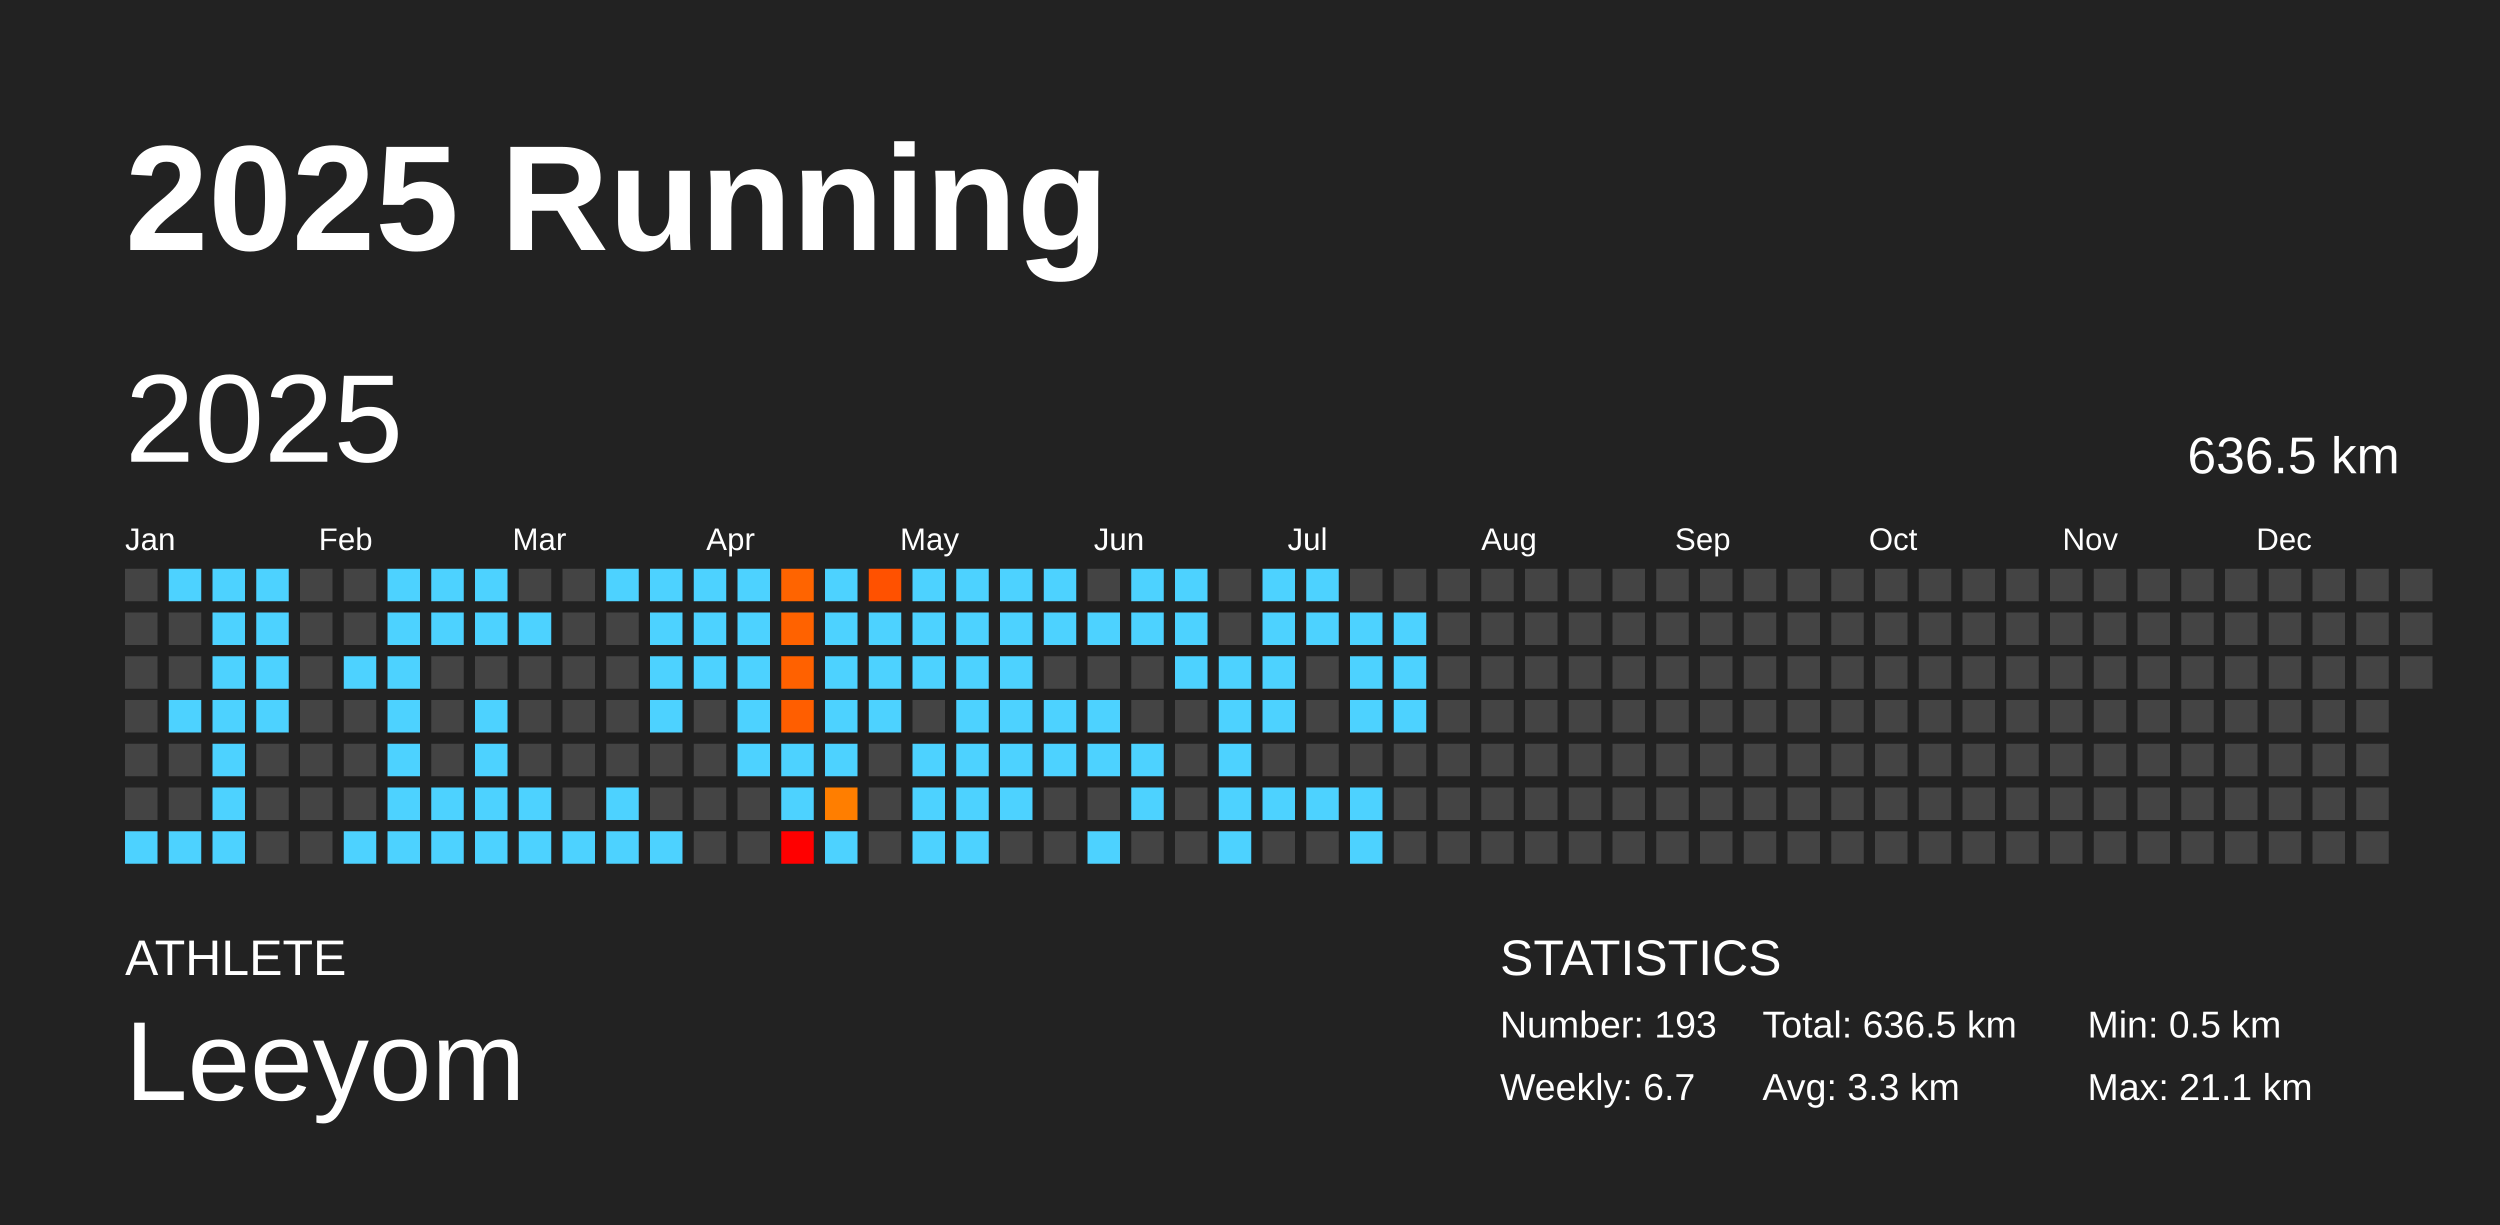
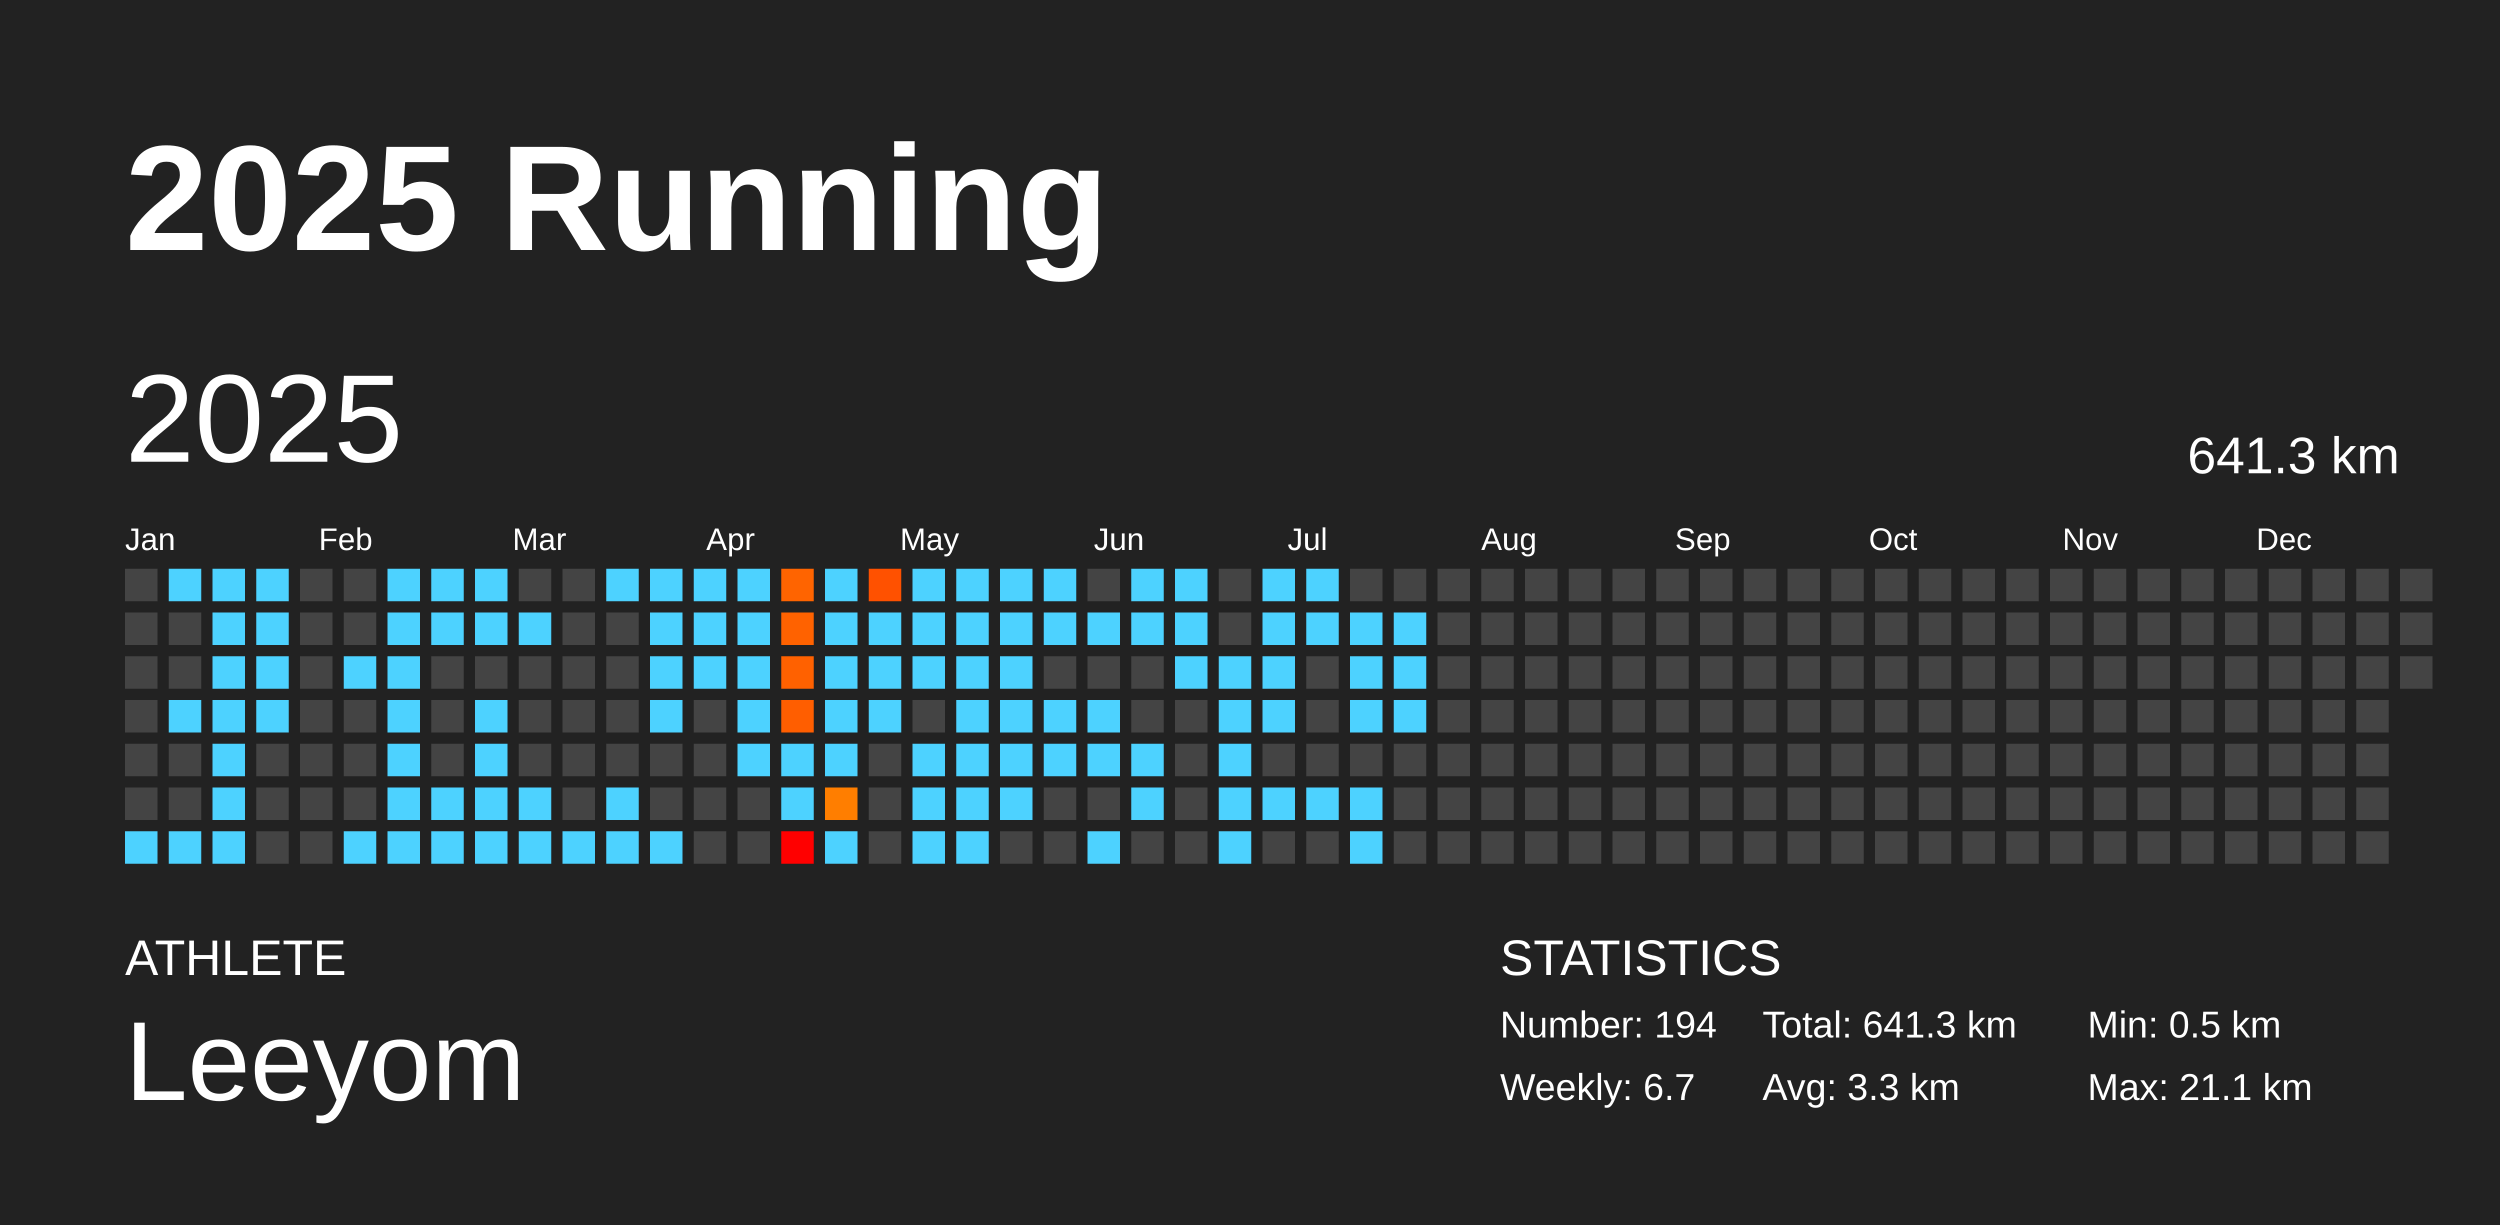
<svg xmlns="http://www.w3.org/2000/svg" baseProfile="full" height="98mm" version="1.1" viewBox="0,0,200,98" width="200mm">
  <defs />
  <rect fill="#222222" height="98" width="200" x="0" y="0" />
  <text fill="#FFFFFF" style="font-size:12px; font-family:Arial; font-weight:bold;" x="10" y="20">2025 Running</text>
  <text fill="#FFFFFF" style="font-size:4px; font-family:Arial" x="10" y="78">ATHLETE</text>
  <text fill="#FFFFFF" style="font-size:9px; font-family:Arial" x="10" y="88">Leeyom</text>
  <text fill="#FFFFFF" style="font-size:4px; font-family:Arial" x="120" y="78">STATISTICS</text>
-   <text fill="#FFFFFF" style="font-size:3px; font-family:Arial" x="120" y="83">Number: 193</text>
+   <text fill="#FFFFFF" style="font-size:3px; font-family:Arial" x="120" y="83">Number: 194</text>
  <text fill="#FFFFFF" style="font-size:3px; font-family:Arial" x="120" y="88">Weekly: 6.7</text>
-   <text fill="#FFFFFF" style="font-size:3px; font-family:Arial" x="141" y="83">Total: 636.5 km</text>
+   <text fill="#FFFFFF" style="font-size:3px; font-family:Arial" x="141" y="83">Total: 641.3 km</text>
  <text fill="#FFFFFF" style="font-size:3px; font-family:Arial" x="141" y="88">Avg: 3.3 km</text>
  <text fill="#FFFFFF" style="font-size:3px; font-family:Arial" x="167" y="83">Min: 0.5 km</text>
  <text fill="#FFFFFF" style="font-size:3px; font-family:Arial" x="167" y="88">Max: 21.1 km</text>
  <text dominant-baseline="hanging" fill="#FFFFFF" style="font-size:10.0px; font-family:Arial;" x="10" y="30">2025</text>
-   <text dominant-baseline="hanging" fill="#FFFFFF" style="font-size:4.125px; font-family:Arial;" x="175" y="35">636.5 km</text>
+   <text dominant-baseline="hanging" fill="#FFFFFF" style="font-size:4.125px; font-family:Arial;" x="175" y="35">641.3 km</text>
  <text fill="#FFFFFF" style="font-size:2.5px; font-family:Arial" x="10.0" y="44">Jan</text>
  <text fill="#FFFFFF" style="font-size:2.5px; font-family:Arial" x="25.5" y="44">Feb</text>
  <text fill="#FFFFFF" style="font-size:2.5px; font-family:Arial" x="41.0" y="44">Mar</text>
  <text fill="#FFFFFF" style="font-size:2.5px; font-family:Arial" x="56.5" y="44">Apr</text>
  <text fill="#FFFFFF" style="font-size:2.5px; font-family:Arial" x="72.0" y="44">May</text>
  <text fill="#FFFFFF" style="font-size:2.5px; font-family:Arial" x="87.5" y="44">Jun</text>
  <text fill="#FFFFFF" style="font-size:2.5px; font-family:Arial" x="103.0" y="44">Jul</text>
  <text fill="#FFFFFF" style="font-size:2.5px; font-family:Arial" x="118.5" y="44">Aug</text>
  <text fill="#FFFFFF" style="font-size:2.5px; font-family:Arial" x="134.0" y="44">Sep</text>
  <text fill="#FFFFFF" style="font-size:2.5px; font-family:Arial" x="149.5" y="44">Oct</text>
  <text fill="#FFFFFF" style="font-size:2.5px; font-family:Arial" x="165.0" y="44">Nov</text>
  <text fill="#FFFFFF" style="font-size:2.5px; font-family:Arial" x="180.5" y="44">Dec</text>
  <rect fill="#444444" height="2.6" width="2.6" x="10.0" y="45.5" />
  <rect fill="#444444" height="2.6" width="2.6" x="10.0" y="49.0" />
  <rect fill="#444444" height="2.6" width="2.6" x="10.0" y="52.5" />
  <rect fill="#444444" height="2.6" width="2.6" x="10.0" y="56.0" />
  <rect fill="#444444" height="2.6" width="2.6" x="10.0" y="59.5" />
  <rect fill="#444444" height="2.6" width="2.6" x="10.0" y="63.0" />
  <rect fill="#4dd2ff" height="2.6" width="2.6" x="10.0" y="66.5" />
  <rect fill="#4dd2ff" height="2.6" width="2.6" x="13.5" y="45.5" />
  <rect fill="#444444" height="2.6" width="2.6" x="13.5" y="49.0" />
  <rect fill="#444444" height="2.6" width="2.6" x="13.5" y="52.5" />
  <rect fill="#4dd2ff" height="2.6" width="2.6" x="13.5" y="56.0" />
  <rect fill="#444444" height="2.6" width="2.6" x="13.5" y="59.5" />
  <rect fill="#444444" height="2.6" width="2.6" x="13.5" y="63.0" />
  <rect fill="#4dd2ff" height="2.6" width="2.6" x="13.5" y="66.5" />
  <rect fill="#4dd2ff" height="2.6" width="2.6" x="17.0" y="45.5" />
  <rect fill="#4dd2ff" height="2.6" width="2.6" x="17.0" y="49.0" />
  <rect fill="#4dd2ff" height="2.6" width="2.6" x="17.0" y="52.5" />
  <rect fill="#4dd2ff" height="2.6" width="2.6" x="17.0" y="56.0" />
  <rect fill="#4dd2ff" height="2.6" width="2.6" x="17.0" y="59.5" />
  <rect fill="#4dd2ff" height="2.6" width="2.6" x="17.0" y="63.0" />
  <rect fill="#4dd2ff" height="2.6" width="2.6" x="17.0" y="66.5" />
  <rect fill="#4dd2ff" height="2.6" width="2.6" x="20.5" y="45.5" />
  <rect fill="#4dd2ff" height="2.6" width="2.6" x="20.5" y="49.0" />
  <rect fill="#4dd2ff" height="2.6" width="2.6" x="20.5" y="52.5" />
  <rect fill="#4dd2ff" height="2.6" width="2.6" x="20.5" y="56.0" />
  <rect fill="#444444" height="2.6" width="2.6" x="20.5" y="59.5" />
  <rect fill="#444444" height="2.6" width="2.6" x="20.5" y="63.0" />
  <rect fill="#444444" height="2.6" width="2.6" x="20.5" y="66.5" />
  <rect fill="#444444" height="2.6" width="2.6" x="24.0" y="45.5" />
  <rect fill="#444444" height="2.6" width="2.6" x="24.0" y="49.0" />
  <rect fill="#444444" height="2.6" width="2.6" x="24.0" y="52.5" />
  <rect fill="#444444" height="2.6" width="2.6" x="24.0" y="56.0" />
  <rect fill="#444444" height="2.6" width="2.6" x="24.0" y="59.5" />
  <rect fill="#444444" height="2.6" width="2.6" x="24.0" y="63.0" />
  <rect fill="#444444" height="2.6" width="2.6" x="24.0" y="66.5" />
  <rect fill="#444444" height="2.6" width="2.6" x="27.5" y="45.5" />
  <rect fill="#444444" height="2.6" width="2.6" x="27.5" y="49.0" />
  <rect fill="#4dd2ff" height="2.6" width="2.6" x="27.5" y="52.5" />
  <rect fill="#444444" height="2.6" width="2.6" x="27.5" y="56.0" />
  <rect fill="#444444" height="2.6" width="2.6" x="27.5" y="59.5" />
  <rect fill="#444444" height="2.6" width="2.6" x="27.5" y="63.0" />
  <rect fill="#4dd2ff" height="2.6" width="2.6" x="27.5" y="66.5" />
  <rect fill="#4dd2ff" height="2.6" width="2.6" x="31.0" y="45.5" />
  <rect fill="#4dd2ff" height="2.6" width="2.6" x="31.0" y="49.0" />
  <rect fill="#4dd2ff" height="2.6" width="2.6" x="31.0" y="52.5" />
  <rect fill="#4dd2ff" height="2.6" width="2.6" x="31.0" y="56.0" />
  <rect fill="#4dd2ff" height="2.6" width="2.6" x="31.0" y="59.5" />
  <rect fill="#4dd2ff" height="2.6" width="2.6" x="31.0" y="63.0" />
  <rect fill="#4dd2ff" height="2.6" width="2.6" x="31.0" y="66.5" />
  <rect fill="#4dd2ff" height="2.6" width="2.6" x="34.5" y="45.5" />
  <rect fill="#4dd2ff" height="2.6" width="2.6" x="34.5" y="49.0" />
  <rect fill="#444444" height="2.6" width="2.6" x="34.5" y="52.5" />
  <rect fill="#444444" height="2.6" width="2.6" x="34.5" y="56.0" />
  <rect fill="#444444" height="2.6" width="2.6" x="34.5" y="59.5" />
  <rect fill="#4dd2ff" height="2.6" width="2.6" x="34.5" y="63.0" />
  <rect fill="#4dd2ff" height="2.6" width="2.6" x="34.5" y="66.5" />
  <rect fill="#4dd2ff" height="2.6" width="2.6" x="38.0" y="45.5" />
  <rect fill="#4dd2ff" height="2.6" width="2.6" x="38.0" y="49.0" />
  <rect fill="#444444" height="2.6" width="2.6" x="38.0" y="52.5" />
  <rect fill="#4dd2ff" height="2.6" width="2.6" x="38.0" y="56.0" />
  <rect fill="#4dd2ff" height="2.6" width="2.6" x="38.0" y="59.5" />
  <rect fill="#4dd2ff" height="2.6" width="2.6" x="38.0" y="63.0" />
  <rect fill="#4dd2ff" height="2.6" width="2.6" x="38.0" y="66.5" />
  <rect fill="#444444" height="2.6" width="2.6" x="41.5" y="45.5" />
  <rect fill="#4dd2ff" height="2.6" width="2.6" x="41.5" y="49.0" />
  <rect fill="#444444" height="2.6" width="2.6" x="41.5" y="52.5" />
  <rect fill="#444444" height="2.6" width="2.6" x="41.5" y="56.0" />
  <rect fill="#444444" height="2.6" width="2.6" x="41.5" y="59.5" />
  <rect fill="#4dd2ff" height="2.6" width="2.6" x="41.5" y="63.0" />
  <rect fill="#4dd2ff" height="2.6" width="2.6" x="41.5" y="66.5" />
  <rect fill="#444444" height="2.6" width="2.6" x="45.0" y="45.5" />
  <rect fill="#444444" height="2.6" width="2.6" x="45.0" y="49.0" />
  <rect fill="#444444" height="2.6" width="2.6" x="45.0" y="52.5" />
  <rect fill="#444444" height="2.6" width="2.6" x="45.0" y="56.0" />
  <rect fill="#444444" height="2.6" width="2.6" x="45.0" y="59.5" />
  <rect fill="#444444" height="2.6" width="2.6" x="45.0" y="63.0" />
  <rect fill="#4dd2ff" height="2.6" width="2.6" x="45.0" y="66.5" />
  <rect fill="#4dd2ff" height="2.6" width="2.6" x="48.5" y="45.5" />
  <rect fill="#444444" height="2.6" width="2.6" x="48.5" y="49.0" />
  <rect fill="#444444" height="2.6" width="2.6" x="48.5" y="52.5" />
  <rect fill="#444444" height="2.6" width="2.6" x="48.5" y="56.0" />
  <rect fill="#444444" height="2.6" width="2.6" x="48.5" y="59.5" />
  <rect fill="#4dd2ff" height="2.6" width="2.6" x="48.5" y="63.0" />
  <rect fill="#4dd2ff" height="2.6" width="2.6" x="48.5" y="66.5" />
  <rect fill="#4dd2ff" height="2.6" width="2.6" x="52.0" y="45.5" />
  <rect fill="#4dd2ff" height="2.6" width="2.6" x="52.0" y="49.0" />
  <rect fill="#4dd2ff" height="2.6" width="2.6" x="52.0" y="52.5" />
  <rect fill="#4dd2ff" height="2.6" width="2.6" x="52.0" y="56.0" />
  <rect fill="#444444" height="2.6" width="2.6" x="52.0" y="59.5" />
  <rect fill="#444444" height="2.6" width="2.6" x="52.0" y="63.0" />
  <rect fill="#4dd2ff" height="2.6" width="2.6" x="52.0" y="66.5" />
  <rect fill="#4dd2ff" height="2.6" width="2.6" x="55.5" y="45.5" />
  <rect fill="#4dd2ff" height="2.6" width="2.6" x="55.5" y="49.0" />
  <rect fill="#4dd2ff" height="2.6" width="2.6" x="55.5" y="52.5" />
  <rect fill="#444444" height="2.6" width="2.6" x="55.5" y="56.0" />
  <rect fill="#444444" height="2.6" width="2.6" x="55.5" y="59.5" />
  <rect fill="#444444" height="2.6" width="2.6" x="55.5" y="63.0" />
  <rect fill="#444444" height="2.6" width="2.6" x="55.5" y="66.5" />
  <rect fill="#4dd2ff" height="2.6" width="2.6" x="59.0" y="45.5" />
  <rect fill="#4dd2ff" height="2.6" width="2.6" x="59.0" y="49.0" />
  <rect fill="#4dd2ff" height="2.6" width="2.6" x="59.0" y="52.5" />
  <rect fill="#4dd2ff" height="2.6" width="2.6" x="59.0" y="56.0" />
  <rect fill="#4dd2ff" height="2.6" width="2.6" x="59.0" y="59.5" />
  <rect fill="#444444" height="2.6" width="2.6" x="59.0" y="63.0" />
  <rect fill="#444444" height="2.6" width="2.6" x="59.0" y="66.5" />
  <rect fill="#ff6400" height="2.6" width="2.6" x="62.5" y="45.5" />
  <rect fill="#ff6200" height="2.6" width="2.6" x="62.5" y="49.0" />
  <rect fill="#ff6100" height="2.6" width="2.6" x="62.5" y="52.5" />
  <rect fill="#ff5e00" height="2.6" width="2.6" x="62.5" y="56.0" />
  <rect fill="#4dd2ff" height="2.6" width="2.6" x="62.5" y="59.5" />
  <rect fill="#4dd2ff" height="2.6" width="2.6" x="62.5" y="63.0" />
  <rect fill="red" height="2.6" width="2.6" x="62.5" y="66.5" />
  <rect fill="#4dd2ff" height="2.6" width="2.6" x="66.0" y="45.5" />
  <rect fill="#4dd2ff" height="2.6" width="2.6" x="66.0" y="49.0" />
  <rect fill="#4dd2ff" height="2.6" width="2.6" x="66.0" y="52.5" />
  <rect fill="#4dd2ff" height="2.6" width="2.6" x="66.0" y="56.0" />
  <rect fill="#4dd2ff" height="2.6" width="2.6" x="66.0" y="59.5" />
  <rect fill="#ff7e00" height="2.6" width="2.6" x="66.0" y="63.0" />
  <rect fill="#4dd2ff" height="2.6" width="2.6" x="66.0" y="66.5" />
  <rect fill="#ff5100" height="2.6" width="2.6" x="69.5" y="45.5" />
  <rect fill="#4dd2ff" height="2.6" width="2.6" x="69.5" y="49.0" />
  <rect fill="#4dd2ff" height="2.6" width="2.6" x="69.5" y="52.5" />
  <rect fill="#4dd2ff" height="2.6" width="2.6" x="69.5" y="56.0" />
  <rect fill="#444444" height="2.6" width="2.6" x="69.5" y="59.5" />
  <rect fill="#444444" height="2.6" width="2.6" x="69.5" y="63.0" />
  <rect fill="#444444" height="2.6" width="2.6" x="69.5" y="66.5" />
  <rect fill="#4dd2ff" height="2.6" width="2.6" x="73.0" y="45.5" />
  <rect fill="#4dd2ff" height="2.6" width="2.6" x="73.0" y="49.0" />
  <rect fill="#4dd2ff" height="2.6" width="2.6" x="73.0" y="52.5" />
  <rect fill="#444444" height="2.6" width="2.6" x="73.0" y="56.0" />
  <rect fill="#4dd2ff" height="2.6" width="2.6" x="73.0" y="59.5" />
  <rect fill="#4dd2ff" height="2.6" width="2.6" x="73.0" y="63.0" />
  <rect fill="#4dd2ff" height="2.6" width="2.6" x="73.0" y="66.5" />
  <rect fill="#4dd2ff" height="2.6" width="2.6" x="76.5" y="45.5" />
  <rect fill="#4dd2ff" height="2.6" width="2.6" x="76.5" y="49.0" />
  <rect fill="#4dd2ff" height="2.6" width="2.6" x="76.5" y="52.5" />
  <rect fill="#4dd2ff" height="2.6" width="2.6" x="76.5" y="56.0" />
  <rect fill="#4dd2ff" height="2.6" width="2.6" x="76.5" y="59.5" />
  <rect fill="#4dd2ff" height="2.6" width="2.6" x="76.5" y="63.0" />
  <rect fill="#4dd2ff" height="2.6" width="2.6" x="76.5" y="66.5" />
  <rect fill="#4dd2ff" height="2.6" width="2.6" x="80.0" y="45.5" />
  <rect fill="#4dd2ff" height="2.6" width="2.6" x="80.0" y="49.0" />
  <rect fill="#4dd2ff" height="2.6" width="2.6" x="80.0" y="52.5" />
  <rect fill="#4dd2ff" height="2.6" width="2.6" x="80.0" y="56.0" />
  <rect fill="#4dd2ff" height="2.6" width="2.6" x="80.0" y="59.5" />
  <rect fill="#4dd2ff" height="2.6" width="2.6" x="80.0" y="63.0" />
  <rect fill="#444444" height="2.6" width="2.6" x="80.0" y="66.5" />
  <rect fill="#4dd2ff" height="2.6" width="2.6" x="83.5" y="45.5" />
  <rect fill="#4dd2ff" height="2.6" width="2.6" x="83.5" y="49.0" />
  <rect fill="#444444" height="2.6" width="2.6" x="83.5" y="52.5" />
  <rect fill="#4dd2ff" height="2.6" width="2.6" x="83.5" y="56.0" />
  <rect fill="#4dd2ff" height="2.6" width="2.6" x="83.5" y="59.5" />
  <rect fill="#444444" height="2.6" width="2.6" x="83.5" y="63.0" />
  <rect fill="#444444" height="2.6" width="2.6" x="83.5" y="66.5" />
  <rect fill="#444444" height="2.6" width="2.6" x="87.0" y="45.5" />
  <rect fill="#4dd2ff" height="2.6" width="2.6" x="87.0" y="49.0" />
  <rect fill="#444444" height="2.6" width="2.6" x="87.0" y="52.5" />
  <rect fill="#4dd2ff" height="2.6" width="2.6" x="87.0" y="56.0" />
  <rect fill="#4dd2ff" height="2.6" width="2.6" x="87.0" y="59.5" />
  <rect fill="#444444" height="2.6" width="2.6" x="87.0" y="63.0" />
  <rect fill="#4dd2ff" height="2.6" width="2.6" x="87.0" y="66.5" />
  <rect fill="#4dd2ff" height="2.6" width="2.6" x="90.5" y="45.5" />
  <rect fill="#4dd2ff" height="2.6" width="2.6" x="90.5" y="49.0" />
  <rect fill="#444444" height="2.6" width="2.6" x="90.5" y="52.5" />
  <rect fill="#444444" height="2.6" width="2.6" x="90.5" y="56.0" />
  <rect fill="#4dd2ff" height="2.6" width="2.6" x="90.5" y="59.5" />
  <rect fill="#4dd2ff" height="2.6" width="2.6" x="90.5" y="63.0" />
  <rect fill="#444444" height="2.6" width="2.6" x="90.5" y="66.5" />
  <rect fill="#4dd2ff" height="2.6" width="2.6" x="94.0" y="45.5" />
  <rect fill="#4dd2ff" height="2.6" width="2.6" x="94.0" y="49.0" />
  <rect fill="#4dd2ff" height="2.6" width="2.6" x="94.0" y="52.5" />
  <rect fill="#444444" height="2.6" width="2.6" x="94.0" y="56.0" />
  <rect fill="#444444" height="2.6" width="2.6" x="94.0" y="59.5" />
  <rect fill="#444444" height="2.6" width="2.6" x="94.0" y="63.0" />
  <rect fill="#444444" height="2.6" width="2.6" x="94.0" y="66.5" />
  <rect fill="#444444" height="2.6" width="2.6" x="97.5" y="45.5" />
  <rect fill="#444444" height="2.6" width="2.6" x="97.5" y="49.0" />
  <rect fill="#4dd2ff" height="2.6" width="2.6" x="97.5" y="52.5" />
  <rect fill="#4dd2ff" height="2.6" width="2.6" x="97.5" y="56.0" />
  <rect fill="#4dd2ff" height="2.6" width="2.6" x="97.5" y="59.5" />
  <rect fill="#4dd2ff" height="2.6" width="2.6" x="97.5" y="63.0" />
  <rect fill="#4dd2ff" height="2.6" width="2.6" x="97.5" y="66.5" />
  <rect fill="#4dd2ff" height="2.6" width="2.6" x="101.0" y="45.5" />
  <rect fill="#4dd2ff" height="2.6" width="2.6" x="101.0" y="49.0" />
  <rect fill="#4dd2ff" height="2.6" width="2.6" x="101.0" y="52.5" />
  <rect fill="#4dd2ff" height="2.6" width="2.6" x="101.0" y="56.0" />
  <rect fill="#444444" height="2.6" width="2.6" x="101.0" y="59.5" />
  <rect fill="#4dd2ff" height="2.6" width="2.6" x="101.0" y="63.0" />
  <rect fill="#444444" height="2.6" width="2.6" x="101.0" y="66.5" />
  <rect fill="#4dd2ff" height="2.6" width="2.6" x="104.5" y="45.5" />
  <rect fill="#4dd2ff" height="2.6" width="2.6" x="104.5" y="49.0" />
  <rect fill="#444444" height="2.6" width="2.6" x="104.5" y="52.5" />
  <rect fill="#444444" height="2.6" width="2.6" x="104.5" y="56.0" />
  <rect fill="#444444" height="2.6" width="2.6" x="104.5" y="59.5" />
  <rect fill="#4dd2ff" height="2.6" width="2.6" x="104.5" y="63.0" />
  <rect fill="#444444" height="2.6" width="2.6" x="104.5" y="66.5" />
  <rect fill="#444444" height="2.6" width="2.6" x="108.0" y="45.5" />
  <rect fill="#4dd2ff" height="2.6" width="2.6" x="108.0" y="49.0" />
  <rect fill="#4dd2ff" height="2.6" width="2.6" x="108.0" y="52.5" />
  <rect fill="#4dd2ff" height="2.6" width="2.6" x="108.0" y="56.0" />
  <rect fill="#444444" height="2.6" width="2.6" x="108.0" y="59.5" />
  <rect fill="#4dd2ff" height="2.6" width="2.6" x="108.0" y="63.0" />
  <rect fill="#4dd2ff" height="2.6" width="2.6" x="108.0" y="66.5" />
  <rect fill="#444444" height="2.6" width="2.6" x="111.5" y="45.5" />
  <rect fill="#4dd2ff" height="2.6" width="2.6" x="111.5" y="49.0" />
  <rect fill="#4dd2ff" height="2.6" width="2.6" x="111.5" y="52.5" />
  <rect fill="#4dd2ff" height="2.6" width="2.6" x="111.5" y="56.0" />
  <rect fill="#444444" height="2.6" width="2.6" x="111.5" y="59.5" />
  <rect fill="#444444" height="2.6" width="2.6" x="111.5" y="63.0" />
  <rect fill="#444444" height="2.6" width="2.6" x="111.5" y="66.5" />
  <rect fill="#444444" height="2.6" width="2.6" x="115.0" y="45.5" />
  <rect fill="#444444" height="2.6" width="2.6" x="115.0" y="49.0" />
  <rect fill="#444444" height="2.6" width="2.6" x="115.0" y="52.5" />
  <rect fill="#444444" height="2.6" width="2.6" x="115.0" y="56.0" />
  <rect fill="#444444" height="2.6" width="2.6" x="115.0" y="59.5" />
  <rect fill="#444444" height="2.6" width="2.6" x="115.0" y="63.0" />
  <rect fill="#444444" height="2.6" width="2.6" x="115.0" y="66.5" />
  <rect fill="#444444" height="2.6" width="2.6" x="118.5" y="45.5" />
  <rect fill="#444444" height="2.6" width="2.6" x="118.5" y="49.0" />
  <rect fill="#444444" height="2.6" width="2.6" x="118.5" y="52.5" />
  <rect fill="#444444" height="2.6" width="2.6" x="118.5" y="56.0" />
  <rect fill="#444444" height="2.6" width="2.6" x="118.5" y="59.5" />
  <rect fill="#444444" height="2.6" width="2.6" x="118.5" y="63.0" />
  <rect fill="#444444" height="2.6" width="2.6" x="118.5" y="66.5" />
  <rect fill="#444444" height="2.6" width="2.6" x="122.0" y="45.5" />
  <rect fill="#444444" height="2.6" width="2.6" x="122.0" y="49.0" />
  <rect fill="#444444" height="2.6" width="2.6" x="122.0" y="52.5" />
  <rect fill="#444444" height="2.6" width="2.6" x="122.0" y="56.0" />
  <rect fill="#444444" height="2.6" width="2.6" x="122.0" y="59.5" />
  <rect fill="#444444" height="2.6" width="2.6" x="122.0" y="63.0" />
  <rect fill="#444444" height="2.6" width="2.6" x="122.0" y="66.5" />
  <rect fill="#444444" height="2.6" width="2.6" x="125.5" y="45.5" />
  <rect fill="#444444" height="2.6" width="2.6" x="125.5" y="49.0" />
  <rect fill="#444444" height="2.6" width="2.6" x="125.5" y="52.5" />
  <rect fill="#444444" height="2.6" width="2.6" x="125.5" y="56.0" />
  <rect fill="#444444" height="2.6" width="2.6" x="125.5" y="59.5" />
  <rect fill="#444444" height="2.6" width="2.6" x="125.5" y="63.0" />
  <rect fill="#444444" height="2.6" width="2.6" x="125.5" y="66.5" />
  <rect fill="#444444" height="2.6" width="2.6" x="129.0" y="45.5" />
  <rect fill="#444444" height="2.6" width="2.6" x="129.0" y="49.0" />
  <rect fill="#444444" height="2.6" width="2.6" x="129.0" y="52.5" />
  <rect fill="#444444" height="2.6" width="2.6" x="129.0" y="56.0" />
  <rect fill="#444444" height="2.6" width="2.6" x="129.0" y="59.5" />
  <rect fill="#444444" height="2.6" width="2.6" x="129.0" y="63.0" />
  <rect fill="#444444" height="2.6" width="2.6" x="129.0" y="66.5" />
  <rect fill="#444444" height="2.6" width="2.6" x="132.5" y="45.5" />
  <rect fill="#444444" height="2.6" width="2.6" x="132.5" y="49.0" />
  <rect fill="#444444" height="2.6" width="2.6" x="132.5" y="52.5" />
  <rect fill="#444444" height="2.6" width="2.6" x="132.5" y="56.0" />
  <rect fill="#444444" height="2.6" width="2.6" x="132.5" y="59.5" />
  <rect fill="#444444" height="2.6" width="2.6" x="132.5" y="63.0" />
  <rect fill="#444444" height="2.6" width="2.6" x="132.5" y="66.5" />
  <rect fill="#444444" height="2.6" width="2.6" x="136.0" y="45.5" />
  <rect fill="#444444" height="2.6" width="2.6" x="136.0" y="49.0" />
  <rect fill="#444444" height="2.6" width="2.6" x="136.0" y="52.5" />
  <rect fill="#444444" height="2.6" width="2.6" x="136.0" y="56.0" />
  <rect fill="#444444" height="2.6" width="2.6" x="136.0" y="59.5" />
  <rect fill="#444444" height="2.6" width="2.6" x="136.0" y="63.0" />
  <rect fill="#444444" height="2.6" width="2.6" x="136.0" y="66.5" />
  <rect fill="#444444" height="2.6" width="2.6" x="139.5" y="45.5" />
  <rect fill="#444444" height="2.6" width="2.6" x="139.5" y="49.0" />
  <rect fill="#444444" height="2.6" width="2.6" x="139.5" y="52.5" />
  <rect fill="#444444" height="2.6" width="2.6" x="139.5" y="56.0" />
  <rect fill="#444444" height="2.6" width="2.6" x="139.5" y="59.5" />
  <rect fill="#444444" height="2.6" width="2.6" x="139.5" y="63.0" />
  <rect fill="#444444" height="2.6" width="2.6" x="139.5" y="66.5" />
  <rect fill="#444444" height="2.6" width="2.6" x="143.0" y="45.5" />
  <rect fill="#444444" height="2.6" width="2.6" x="143.0" y="49.0" />
  <rect fill="#444444" height="2.6" width="2.6" x="143.0" y="52.5" />
  <rect fill="#444444" height="2.6" width="2.6" x="143.0" y="56.0" />
  <rect fill="#444444" height="2.6" width="2.6" x="143.0" y="59.5" />
  <rect fill="#444444" height="2.6" width="2.6" x="143.0" y="63.0" />
  <rect fill="#444444" height="2.6" width="2.6" x="143.0" y="66.5" />
  <rect fill="#444444" height="2.6" width="2.6" x="146.5" y="45.5" />
  <rect fill="#444444" height="2.6" width="2.6" x="146.5" y="49.0" />
  <rect fill="#444444" height="2.6" width="2.6" x="146.5" y="52.5" />
  <rect fill="#444444" height="2.6" width="2.6" x="146.5" y="56.0" />
  <rect fill="#444444" height="2.6" width="2.6" x="146.5" y="59.5" />
  <rect fill="#444444" height="2.6" width="2.6" x="146.5" y="63.0" />
  <rect fill="#444444" height="2.6" width="2.6" x="146.5" y="66.5" />
  <rect fill="#444444" height="2.6" width="2.6" x="150.0" y="45.5" />
  <rect fill="#444444" height="2.6" width="2.6" x="150.0" y="49.0" />
  <rect fill="#444444" height="2.6" width="2.6" x="150.0" y="52.5" />
  <rect fill="#444444" height="2.6" width="2.6" x="150.0" y="56.0" />
  <rect fill="#444444" height="2.6" width="2.6" x="150.0" y="59.5" />
  <rect fill="#444444" height="2.6" width="2.6" x="150.0" y="63.0" />
  <rect fill="#444444" height="2.6" width="2.6" x="150.0" y="66.5" />
  <rect fill="#444444" height="2.6" width="2.6" x="153.5" y="45.5" />
  <rect fill="#444444" height="2.6" width="2.6" x="153.5" y="49.0" />
  <rect fill="#444444" height="2.6" width="2.6" x="153.5" y="52.5" />
  <rect fill="#444444" height="2.6" width="2.6" x="153.5" y="56.0" />
  <rect fill="#444444" height="2.6" width="2.6" x="153.5" y="59.5" />
  <rect fill="#444444" height="2.6" width="2.6" x="153.5" y="63.0" />
  <rect fill="#444444" height="2.6" width="2.6" x="153.5" y="66.5" />
  <rect fill="#444444" height="2.6" width="2.6" x="157.0" y="45.5" />
  <rect fill="#444444" height="2.6" width="2.6" x="157.0" y="49.0" />
  <rect fill="#444444" height="2.6" width="2.6" x="157.0" y="52.5" />
  <rect fill="#444444" height="2.6" width="2.6" x="157.0" y="56.0" />
  <rect fill="#444444" height="2.6" width="2.6" x="157.0" y="59.5" />
  <rect fill="#444444" height="2.6" width="2.6" x="157.0" y="63.0" />
  <rect fill="#444444" height="2.6" width="2.6" x="157.0" y="66.5" />
  <rect fill="#444444" height="2.6" width="2.6" x="160.5" y="45.5" />
  <rect fill="#444444" height="2.6" width="2.6" x="160.5" y="49.0" />
  <rect fill="#444444" height="2.6" width="2.6" x="160.5" y="52.5" />
  <rect fill="#444444" height="2.6" width="2.6" x="160.5" y="56.0" />
  <rect fill="#444444" height="2.6" width="2.6" x="160.5" y="59.5" />
  <rect fill="#444444" height="2.6" width="2.6" x="160.5" y="63.0" />
  <rect fill="#444444" height="2.6" width="2.6" x="160.5" y="66.5" />
  <rect fill="#444444" height="2.6" width="2.6" x="164.0" y="45.5" />
  <rect fill="#444444" height="2.6" width="2.6" x="164.0" y="49.0" />
  <rect fill="#444444" height="2.6" width="2.6" x="164.0" y="52.5" />
  <rect fill="#444444" height="2.6" width="2.6" x="164.0" y="56.0" />
  <rect fill="#444444" height="2.6" width="2.6" x="164.0" y="59.5" />
  <rect fill="#444444" height="2.6" width="2.6" x="164.0" y="63.0" />
  <rect fill="#444444" height="2.6" width="2.6" x="164.0" y="66.5" />
  <rect fill="#444444" height="2.6" width="2.6" x="167.5" y="45.5" />
  <rect fill="#444444" height="2.6" width="2.6" x="167.5" y="49.0" />
  <rect fill="#444444" height="2.6" width="2.6" x="167.5" y="52.5" />
  <rect fill="#444444" height="2.6" width="2.6" x="167.5" y="56.0" />
  <rect fill="#444444" height="2.6" width="2.6" x="167.5" y="59.5" />
  <rect fill="#444444" height="2.6" width="2.6" x="167.5" y="63.0" />
  <rect fill="#444444" height="2.6" width="2.6" x="167.5" y="66.5" />
  <rect fill="#444444" height="2.6" width="2.6" x="171.0" y="45.5" />
  <rect fill="#444444" height="2.6" width="2.6" x="171.0" y="49.0" />
  <rect fill="#444444" height="2.6" width="2.6" x="171.0" y="52.5" />
  <rect fill="#444444" height="2.6" width="2.6" x="171.0" y="56.0" />
  <rect fill="#444444" height="2.6" width="2.6" x="171.0" y="59.5" />
  <rect fill="#444444" height="2.6" width="2.6" x="171.0" y="63.0" />
  <rect fill="#444444" height="2.6" width="2.6" x="171.0" y="66.5" />
  <rect fill="#444444" height="2.6" width="2.6" x="174.5" y="45.5" />
  <rect fill="#444444" height="2.6" width="2.6" x="174.5" y="49.0" />
  <rect fill="#444444" height="2.6" width="2.6" x="174.5" y="52.5" />
  <rect fill="#444444" height="2.6" width="2.6" x="174.5" y="56.0" />
  <rect fill="#444444" height="2.6" width="2.6" x="174.5" y="59.5" />
  <rect fill="#444444" height="2.6" width="2.6" x="174.5" y="63.0" />
  <rect fill="#444444" height="2.6" width="2.6" x="174.5" y="66.5" />
  <rect fill="#444444" height="2.6" width="2.6" x="178.0" y="45.5" />
  <rect fill="#444444" height="2.6" width="2.6" x="178.0" y="49.0" />
  <rect fill="#444444" height="2.6" width="2.6" x="178.0" y="52.5" />
  <rect fill="#444444" height="2.6" width="2.6" x="178.0" y="56.0" />
  <rect fill="#444444" height="2.6" width="2.6" x="178.0" y="59.5" />
  <rect fill="#444444" height="2.6" width="2.6" x="178.0" y="63.0" />
  <rect fill="#444444" height="2.6" width="2.6" x="178.0" y="66.5" />
  <rect fill="#444444" height="2.6" width="2.6" x="181.5" y="45.5" />
  <rect fill="#444444" height="2.6" width="2.6" x="181.5" y="49.0" />
  <rect fill="#444444" height="2.6" width="2.6" x="181.5" y="52.5" />
  <rect fill="#444444" height="2.6" width="2.6" x="181.5" y="56.0" />
  <rect fill="#444444" height="2.6" width="2.6" x="181.5" y="59.5" />
  <rect fill="#444444" height="2.6" width="2.6" x="181.5" y="63.0" />
  <rect fill="#444444" height="2.6" width="2.6" x="181.5" y="66.5" />
  <rect fill="#444444" height="2.6" width="2.6" x="185.0" y="45.5" />
  <rect fill="#444444" height="2.6" width="2.6" x="185.0" y="49.0" />
  <rect fill="#444444" height="2.6" width="2.6" x="185.0" y="52.5" />
  <rect fill="#444444" height="2.6" width="2.6" x="185.0" y="56.0" />
  <rect fill="#444444" height="2.6" width="2.6" x="185.0" y="59.5" />
  <rect fill="#444444" height="2.6" width="2.6" x="185.0" y="63.0" />
  <rect fill="#444444" height="2.6" width="2.6" x="185.0" y="66.5" />
  <rect fill="#444444" height="2.6" width="2.6" x="188.5" y="45.5" />
  <rect fill="#444444" height="2.6" width="2.6" x="188.5" y="49.0" />
  <rect fill="#444444" height="2.6" width="2.6" x="188.5" y="52.5" />
  <rect fill="#444444" height="2.6" width="2.6" x="188.5" y="56.0" />
  <rect fill="#444444" height="2.6" width="2.6" x="188.5" y="59.5" />
  <rect fill="#444444" height="2.6" width="2.6" x="188.5" y="63.0" />
  <rect fill="#444444" height="2.6" width="2.6" x="188.5" y="66.5" />
  <rect fill="#444444" height="2.6" width="2.6" x="192.0" y="45.5" />
  <rect fill="#444444" height="2.6" width="2.6" x="192.0" y="49.0" />
  <rect fill="#444444" height="2.6" width="2.6" x="192.0" y="52.5" />
</svg>
